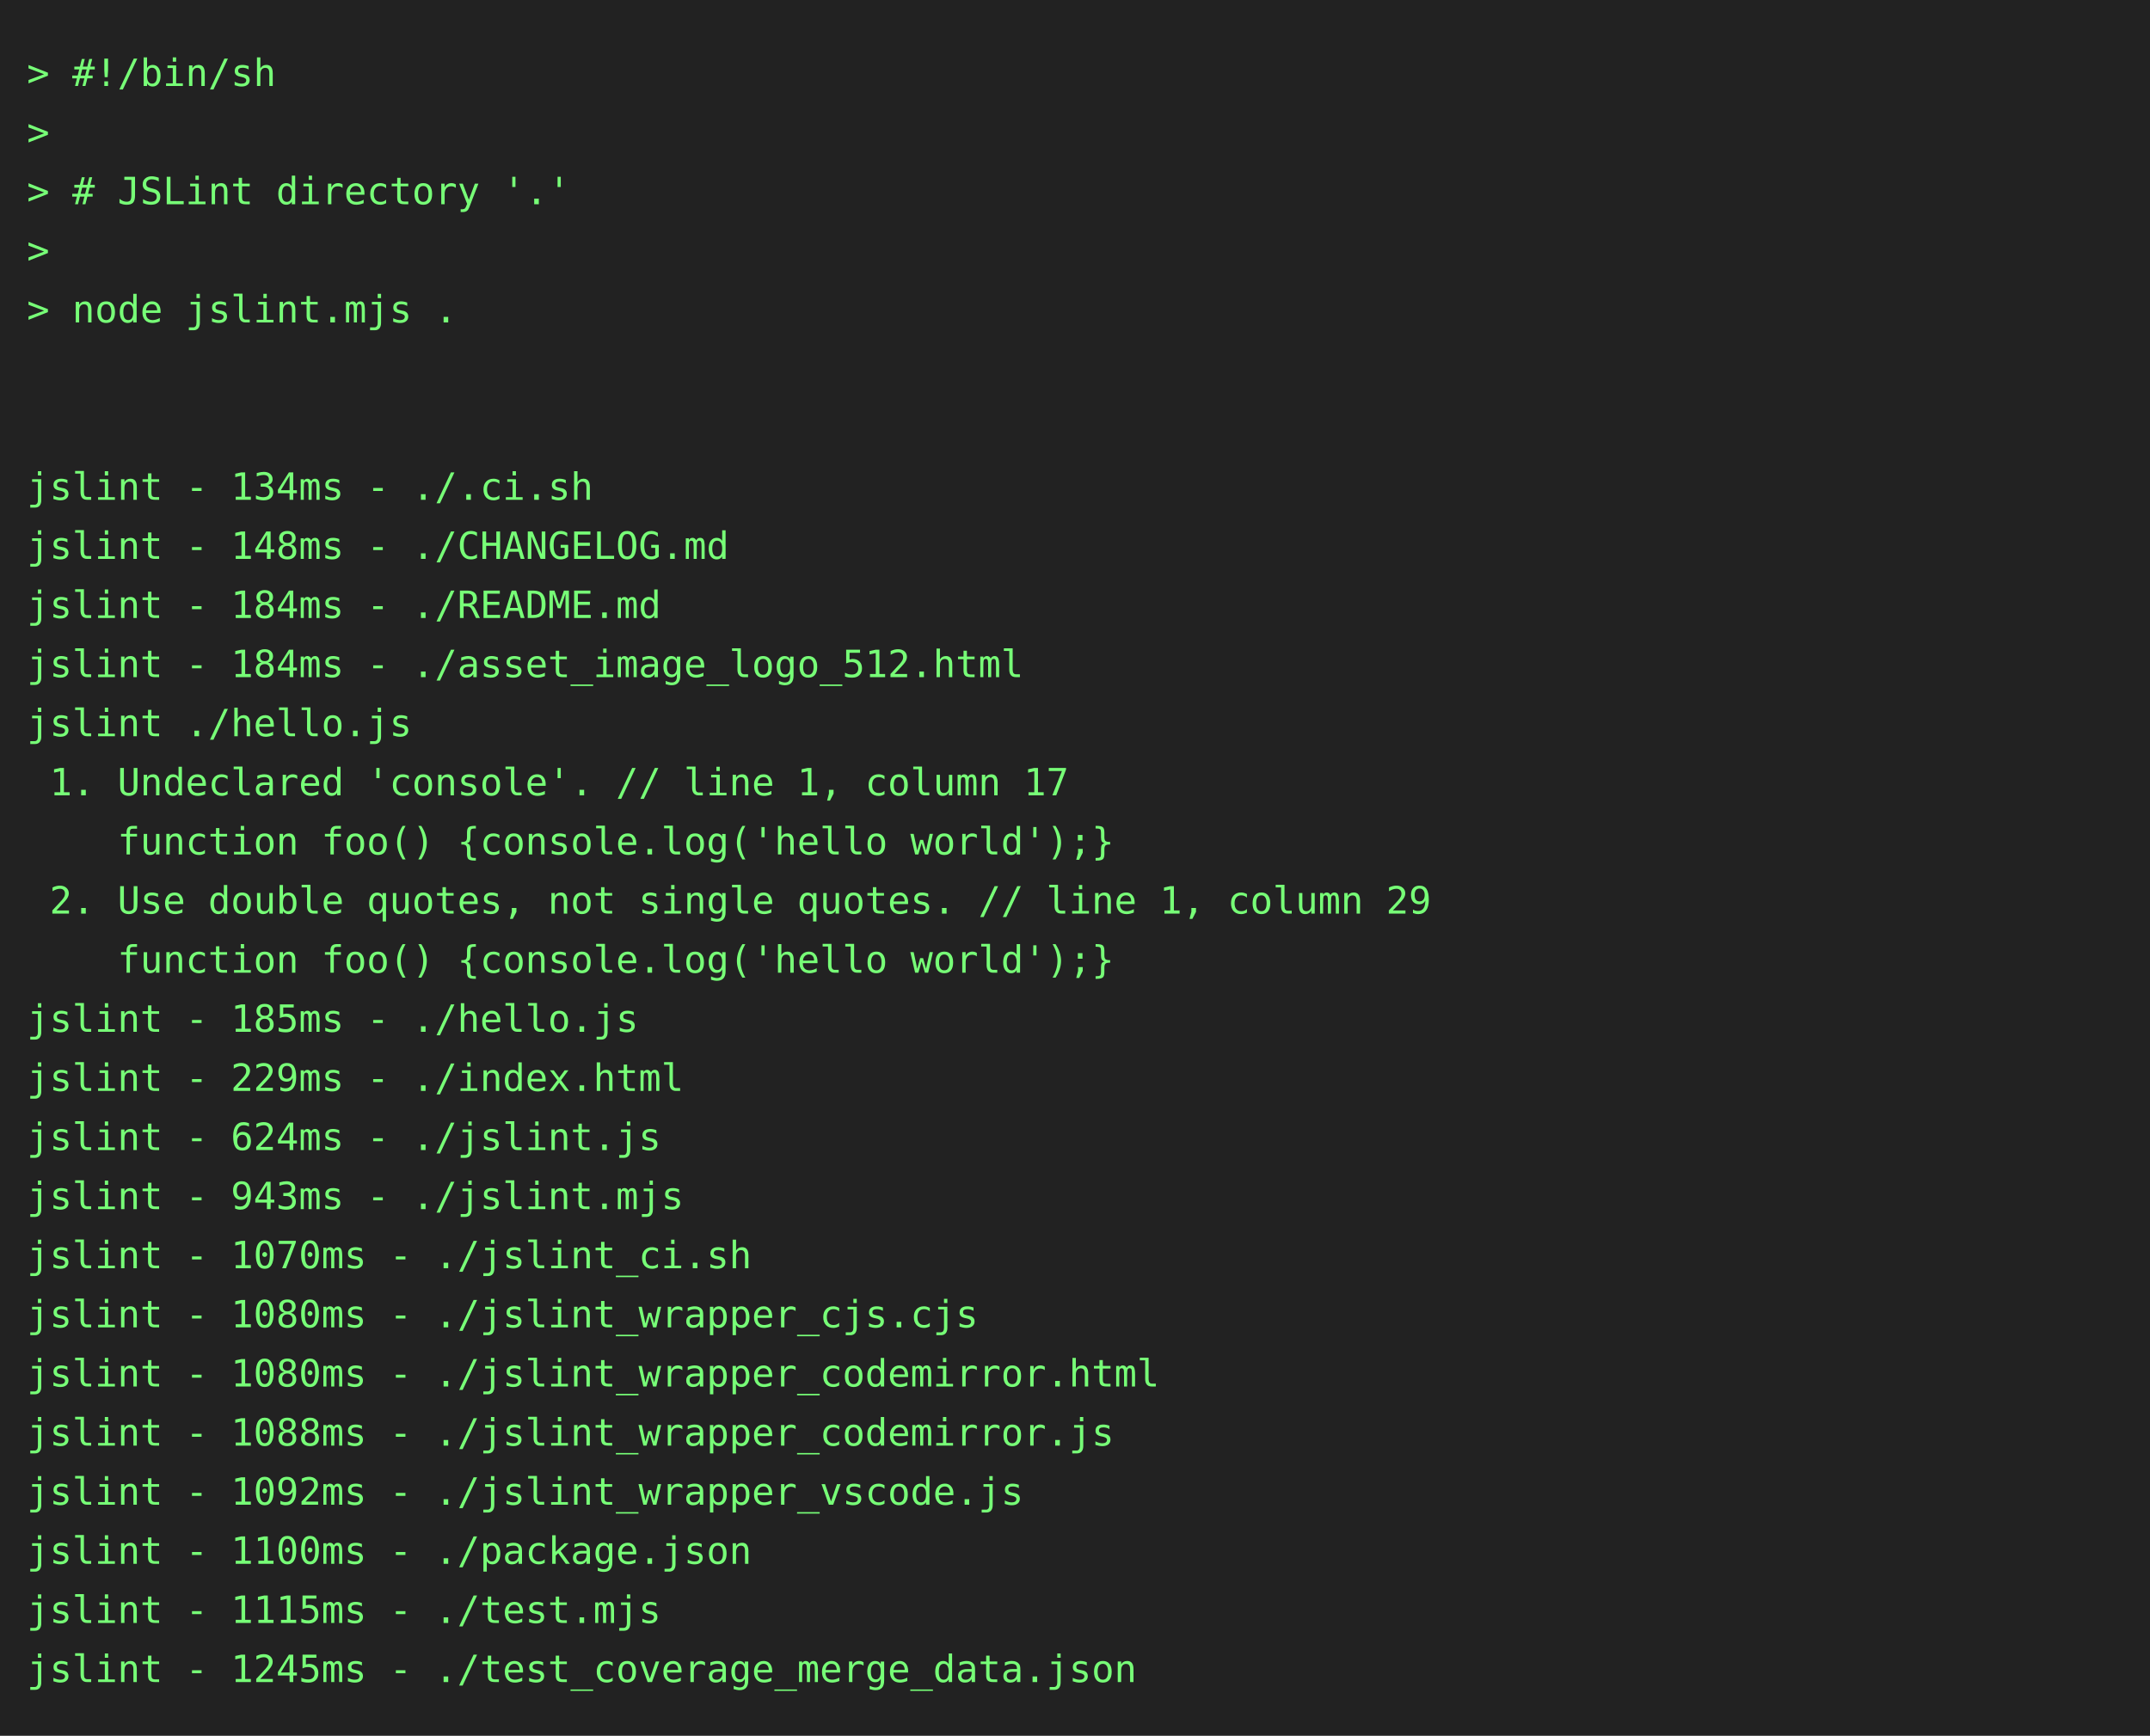
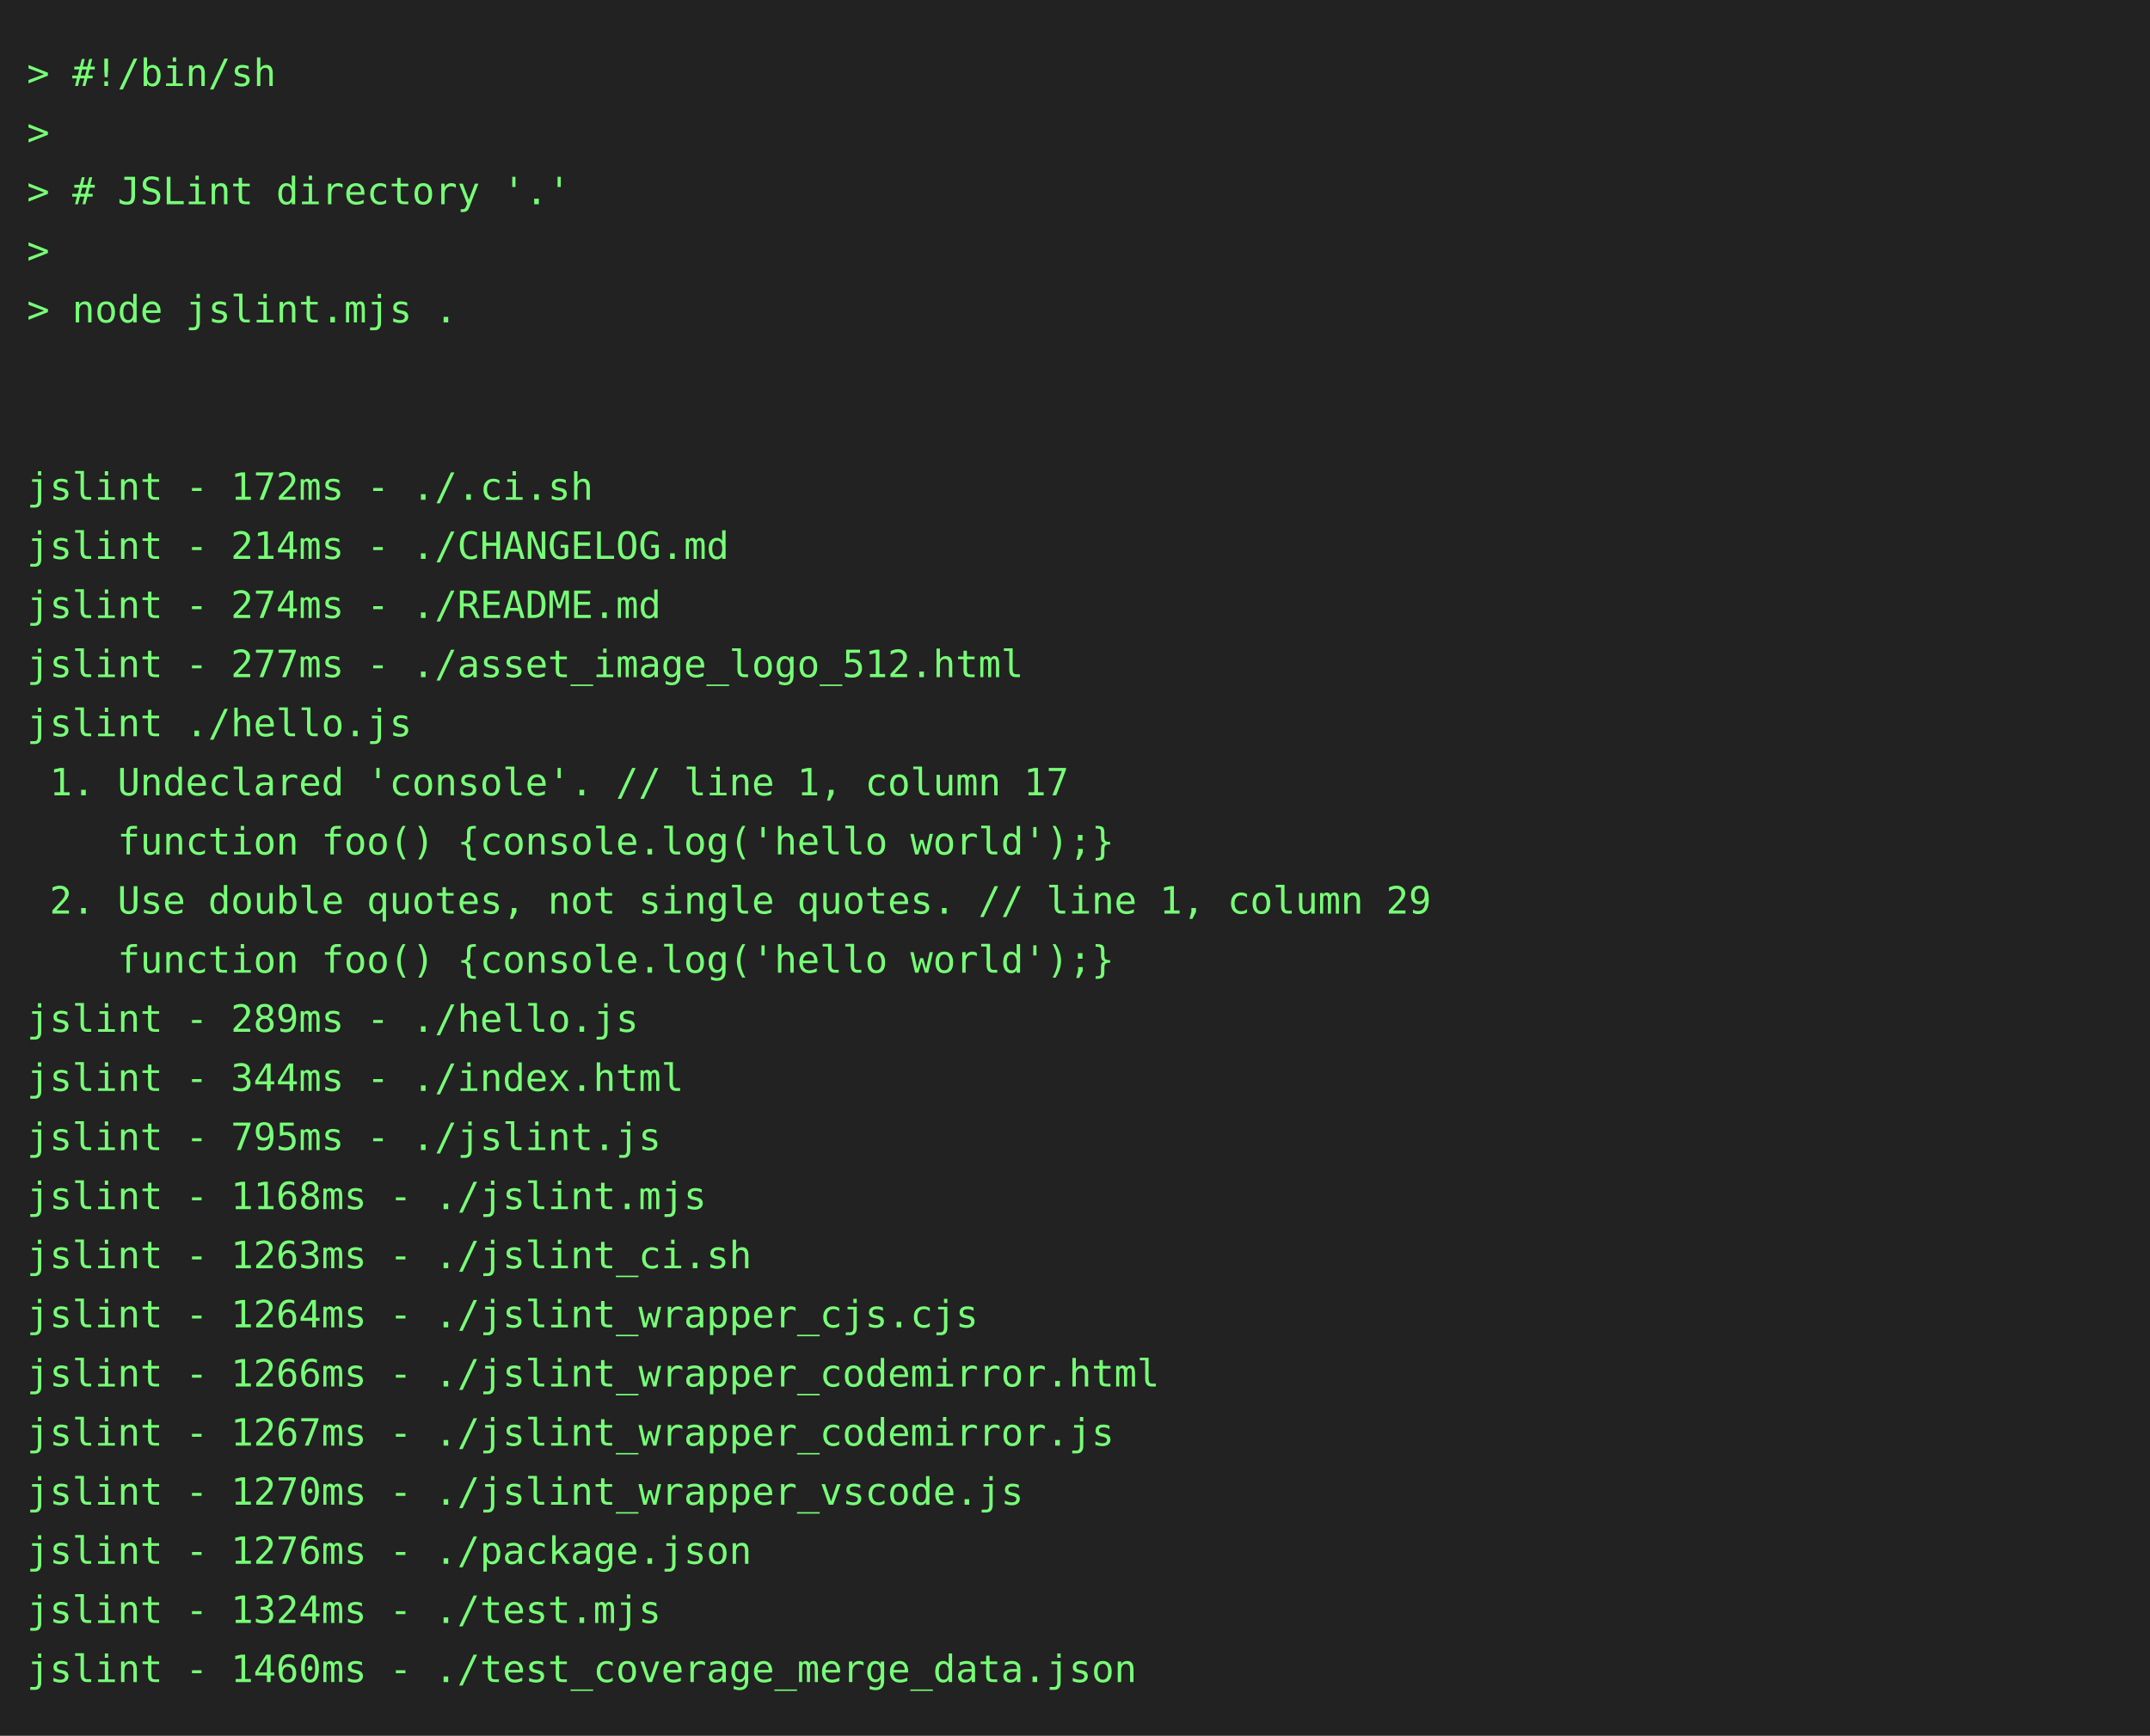
<svg xmlns="http://www.w3.org/2000/svg" height="646" width="800">
  <rect height="646" fill="#222" width="800" />
  <text fill="#7f7" font-family="consolas, menlo, monospace" font-size="14" xml:space="preserve">
    <tspan lengthAdjust="spacingAndGlyphs" textLength="768" x="10" y="32">&gt; #!/bin/sh                                                                                      </tspan>
    <tspan lengthAdjust="spacingAndGlyphs" textLength="768" x="10" y="54">&gt;                                                                                                </tspan>
    <tspan lengthAdjust="spacingAndGlyphs" textLength="768" x="10" y="76">&gt; # JSLint directory '.'                                                                         </tspan>
    <tspan lengthAdjust="spacingAndGlyphs" textLength="768" x="10" y="98">&gt;                                                                                                </tspan>
    <tspan lengthAdjust="spacingAndGlyphs" textLength="768" x="10" y="120">&gt; node jslint.mjs .                                                                              </tspan>
    <tspan lengthAdjust="spacingAndGlyphs" textLength="768" x="10" y="142">                                                                                                 </tspan>
    <tspan lengthAdjust="spacingAndGlyphs" textLength="768" x="10" y="164">                                                                                                 </tspan>
-     <tspan lengthAdjust="spacingAndGlyphs" textLength="768" x="10" y="186">jslint - 134ms - ./.ci.sh                                                                        </tspan>
-     <tspan lengthAdjust="spacingAndGlyphs" textLength="768" x="10" y="208">jslint - 148ms - ./CHANGELOG.md                                                                  </tspan>
-     <tspan lengthAdjust="spacingAndGlyphs" textLength="768" x="10" y="230">jslint - 184ms - ./README.md                                                                     </tspan>
-     <tspan lengthAdjust="spacingAndGlyphs" textLength="768" x="10" y="252">jslint - 184ms - ./asset_image_logo_512.html                                                     </tspan>
+     <tspan lengthAdjust="spacingAndGlyphs" textLength="768" x="10" y="186">jslint - 172ms - ./.ci.sh                                                                        </tspan>
+     <tspan lengthAdjust="spacingAndGlyphs" textLength="768" x="10" y="208">jslint - 214ms - ./CHANGELOG.md                                                                  </tspan>
+     <tspan lengthAdjust="spacingAndGlyphs" textLength="768" x="10" y="230">jslint - 274ms - ./README.md                                                                     </tspan>
+     <tspan lengthAdjust="spacingAndGlyphs" textLength="768" x="10" y="252">jslint - 277ms - ./asset_image_logo_512.html                                                     </tspan>
    <tspan lengthAdjust="spacingAndGlyphs" textLength="768" x="10" y="274">jslint ./hello.js                                                                                </tspan>
    <tspan lengthAdjust="spacingAndGlyphs" textLength="768" x="10" y="296"> 1. Undeclared 'console'. // line 1, column 17                                                   </tspan>
    <tspan lengthAdjust="spacingAndGlyphs" textLength="768" x="10" y="318">    function foo() {console.log('hello world');}                                                 </tspan>
    <tspan lengthAdjust="spacingAndGlyphs" textLength="768" x="10" y="340"> 2. Use double quotes, not single quotes. // line 1, column 29                                   </tspan>
    <tspan lengthAdjust="spacingAndGlyphs" textLength="768" x="10" y="362">    function foo() {console.log('hello world');}                                                 </tspan>
-     <tspan lengthAdjust="spacingAndGlyphs" textLength="768" x="10" y="384">jslint - 185ms - ./hello.js                                                                      </tspan>
-     <tspan lengthAdjust="spacingAndGlyphs" textLength="768" x="10" y="406">jslint - 229ms - ./index.html                                                                    </tspan>
-     <tspan lengthAdjust="spacingAndGlyphs" textLength="768" x="10" y="428">jslint - 624ms - ./jslint.js                                                                     </tspan>
-     <tspan lengthAdjust="spacingAndGlyphs" textLength="768" x="10" y="450">jslint - 943ms - ./jslint.mjs                                                                    </tspan>
-     <tspan lengthAdjust="spacingAndGlyphs" textLength="768" x="10" y="472">jslint - 1070ms - ./jslint_ci.sh                                                                 </tspan>
-     <tspan lengthAdjust="spacingAndGlyphs" textLength="768" x="10" y="494">jslint - 1080ms - ./jslint_wrapper_cjs.cjs                                                       </tspan>
-     <tspan lengthAdjust="spacingAndGlyphs" textLength="768" x="10" y="516">jslint - 1080ms - ./jslint_wrapper_codemirror.html                                               </tspan>
-     <tspan lengthAdjust="spacingAndGlyphs" textLength="768" x="10" y="538">jslint - 1088ms - ./jslint_wrapper_codemirror.js                                                 </tspan>
-     <tspan lengthAdjust="spacingAndGlyphs" textLength="768" x="10" y="560">jslint - 1092ms - ./jslint_wrapper_vscode.js                                                     </tspan>
-     <tspan lengthAdjust="spacingAndGlyphs" textLength="768" x="10" y="582">jslint - 1100ms - ./package.json                                                                 </tspan>
-     <tspan lengthAdjust="spacingAndGlyphs" textLength="768" x="10" y="604">jslint - 1115ms - ./test.mjs                                                                     </tspan>
-     <tspan lengthAdjust="spacingAndGlyphs" textLength="768" x="10" y="626">jslint - 1245ms - ./test_coverage_merge_data.json                                                </tspan>
+     <tspan lengthAdjust="spacingAndGlyphs" textLength="768" x="10" y="384">jslint - 289ms - ./hello.js                                                                      </tspan>
+     <tspan lengthAdjust="spacingAndGlyphs" textLength="768" x="10" y="406">jslint - 344ms - ./index.html                                                                    </tspan>
+     <tspan lengthAdjust="spacingAndGlyphs" textLength="768" x="10" y="428">jslint - 795ms - ./jslint.js                                                                     </tspan>
+     <tspan lengthAdjust="spacingAndGlyphs" textLength="768" x="10" y="450">jslint - 1168ms - ./jslint.mjs                                                                   </tspan>
+     <tspan lengthAdjust="spacingAndGlyphs" textLength="768" x="10" y="472">jslint - 1263ms - ./jslint_ci.sh                                                                 </tspan>
+     <tspan lengthAdjust="spacingAndGlyphs" textLength="768" x="10" y="494">jslint - 1264ms - ./jslint_wrapper_cjs.cjs                                                       </tspan>
+     <tspan lengthAdjust="spacingAndGlyphs" textLength="768" x="10" y="516">jslint - 1266ms - ./jslint_wrapper_codemirror.html                                               </tspan>
+     <tspan lengthAdjust="spacingAndGlyphs" textLength="768" x="10" y="538">jslint - 1267ms - ./jslint_wrapper_codemirror.js                                                 </tspan>
+     <tspan lengthAdjust="spacingAndGlyphs" textLength="768" x="10" y="560">jslint - 1270ms - ./jslint_wrapper_vscode.js                                                     </tspan>
+     <tspan lengthAdjust="spacingAndGlyphs" textLength="768" x="10" y="582">jslint - 1276ms - ./package.json                                                                 </tspan>
+     <tspan lengthAdjust="spacingAndGlyphs" textLength="768" x="10" y="604">jslint - 1324ms - ./test.mjs                                                                     </tspan>
+     <tspan lengthAdjust="spacingAndGlyphs" textLength="768" x="10" y="626">jslint - 1460ms - ./test_coverage_merge_data.json                                                </tspan>
  </text>
</svg>
